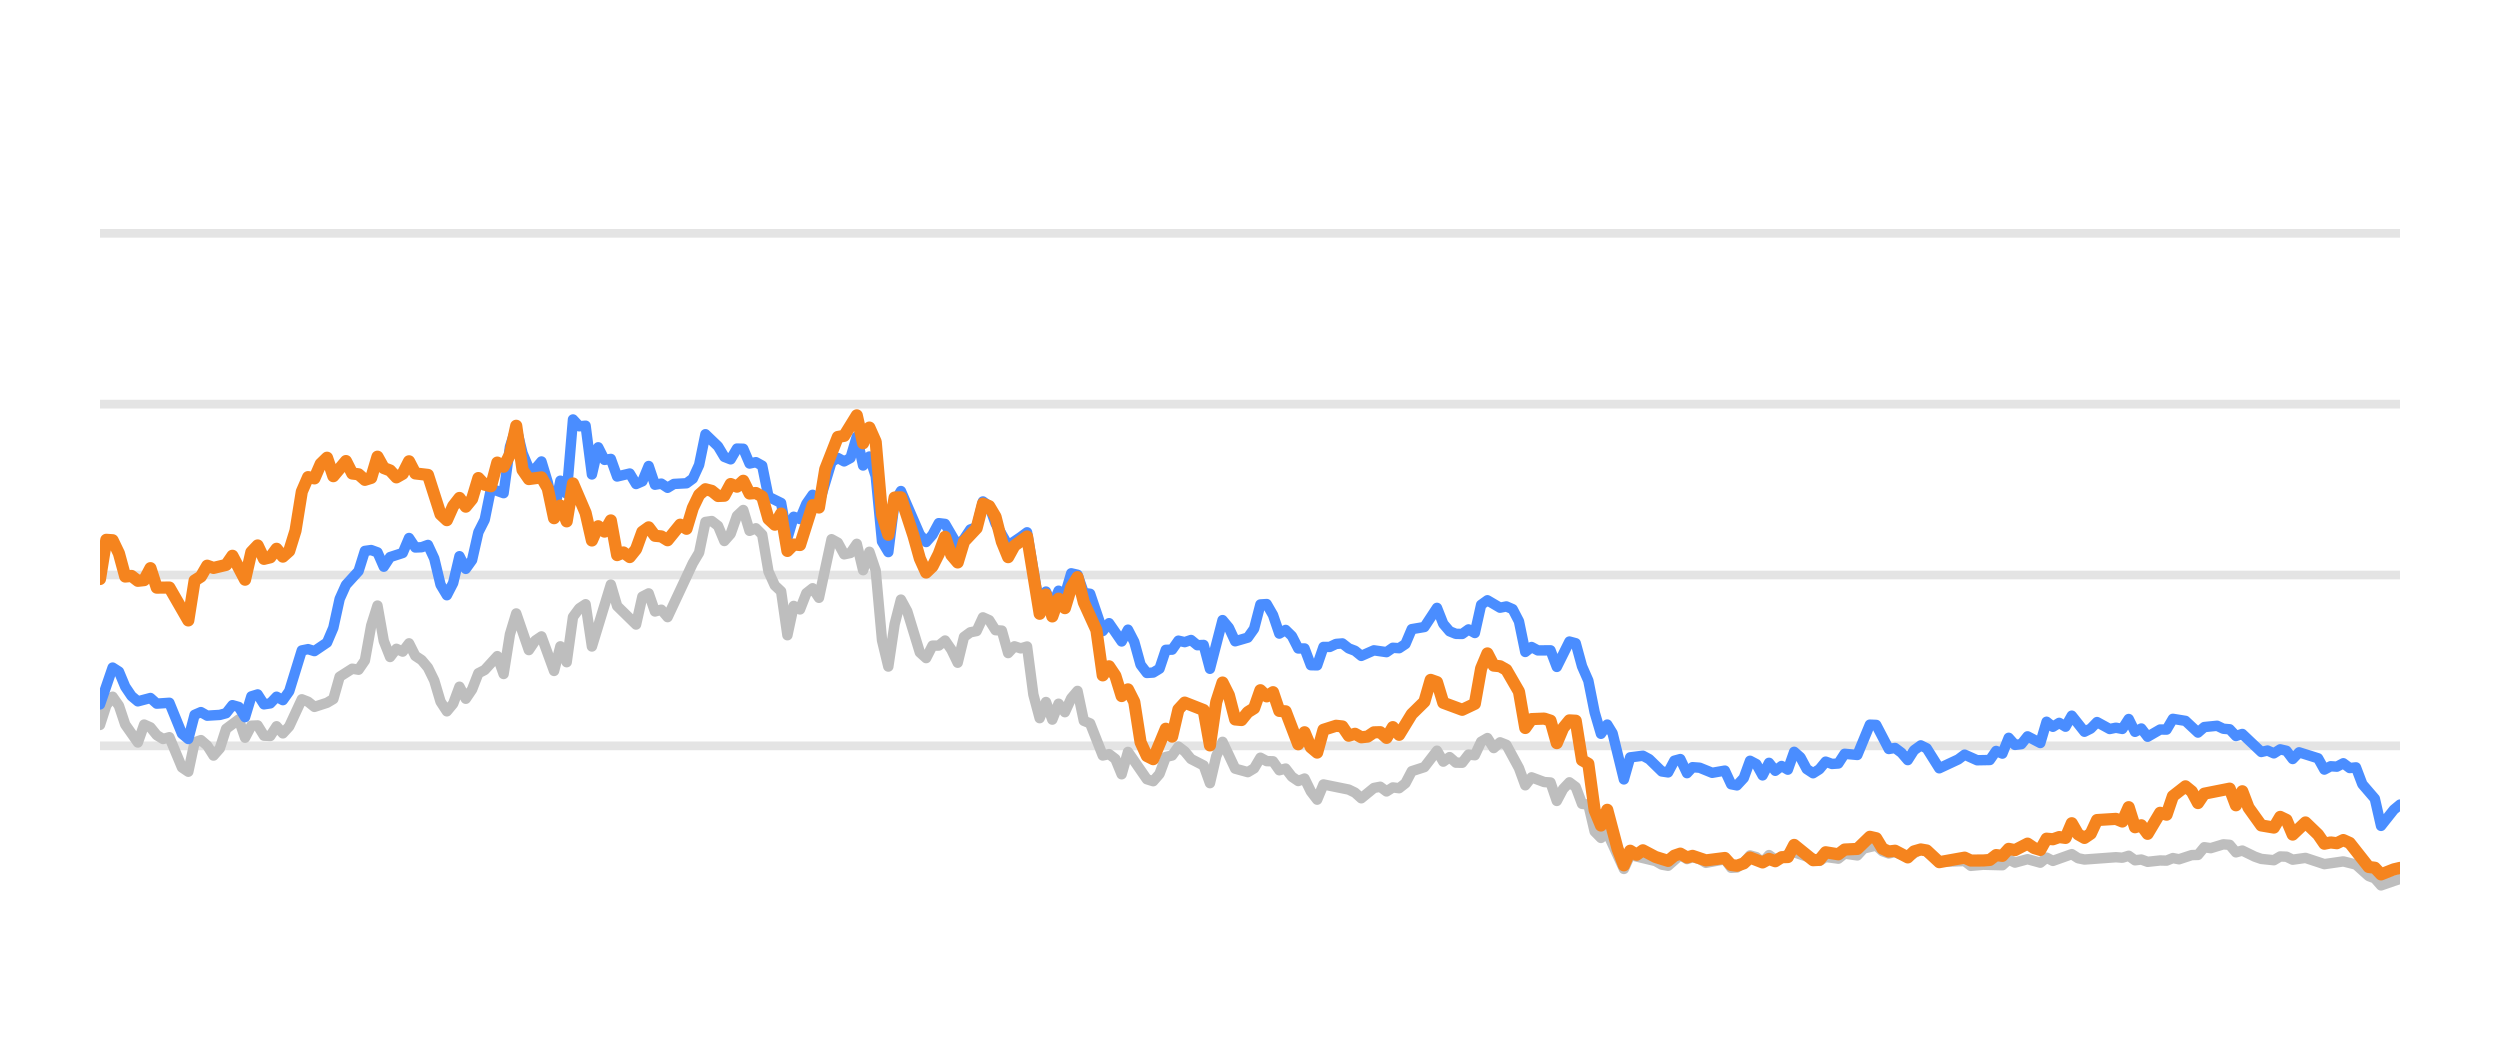
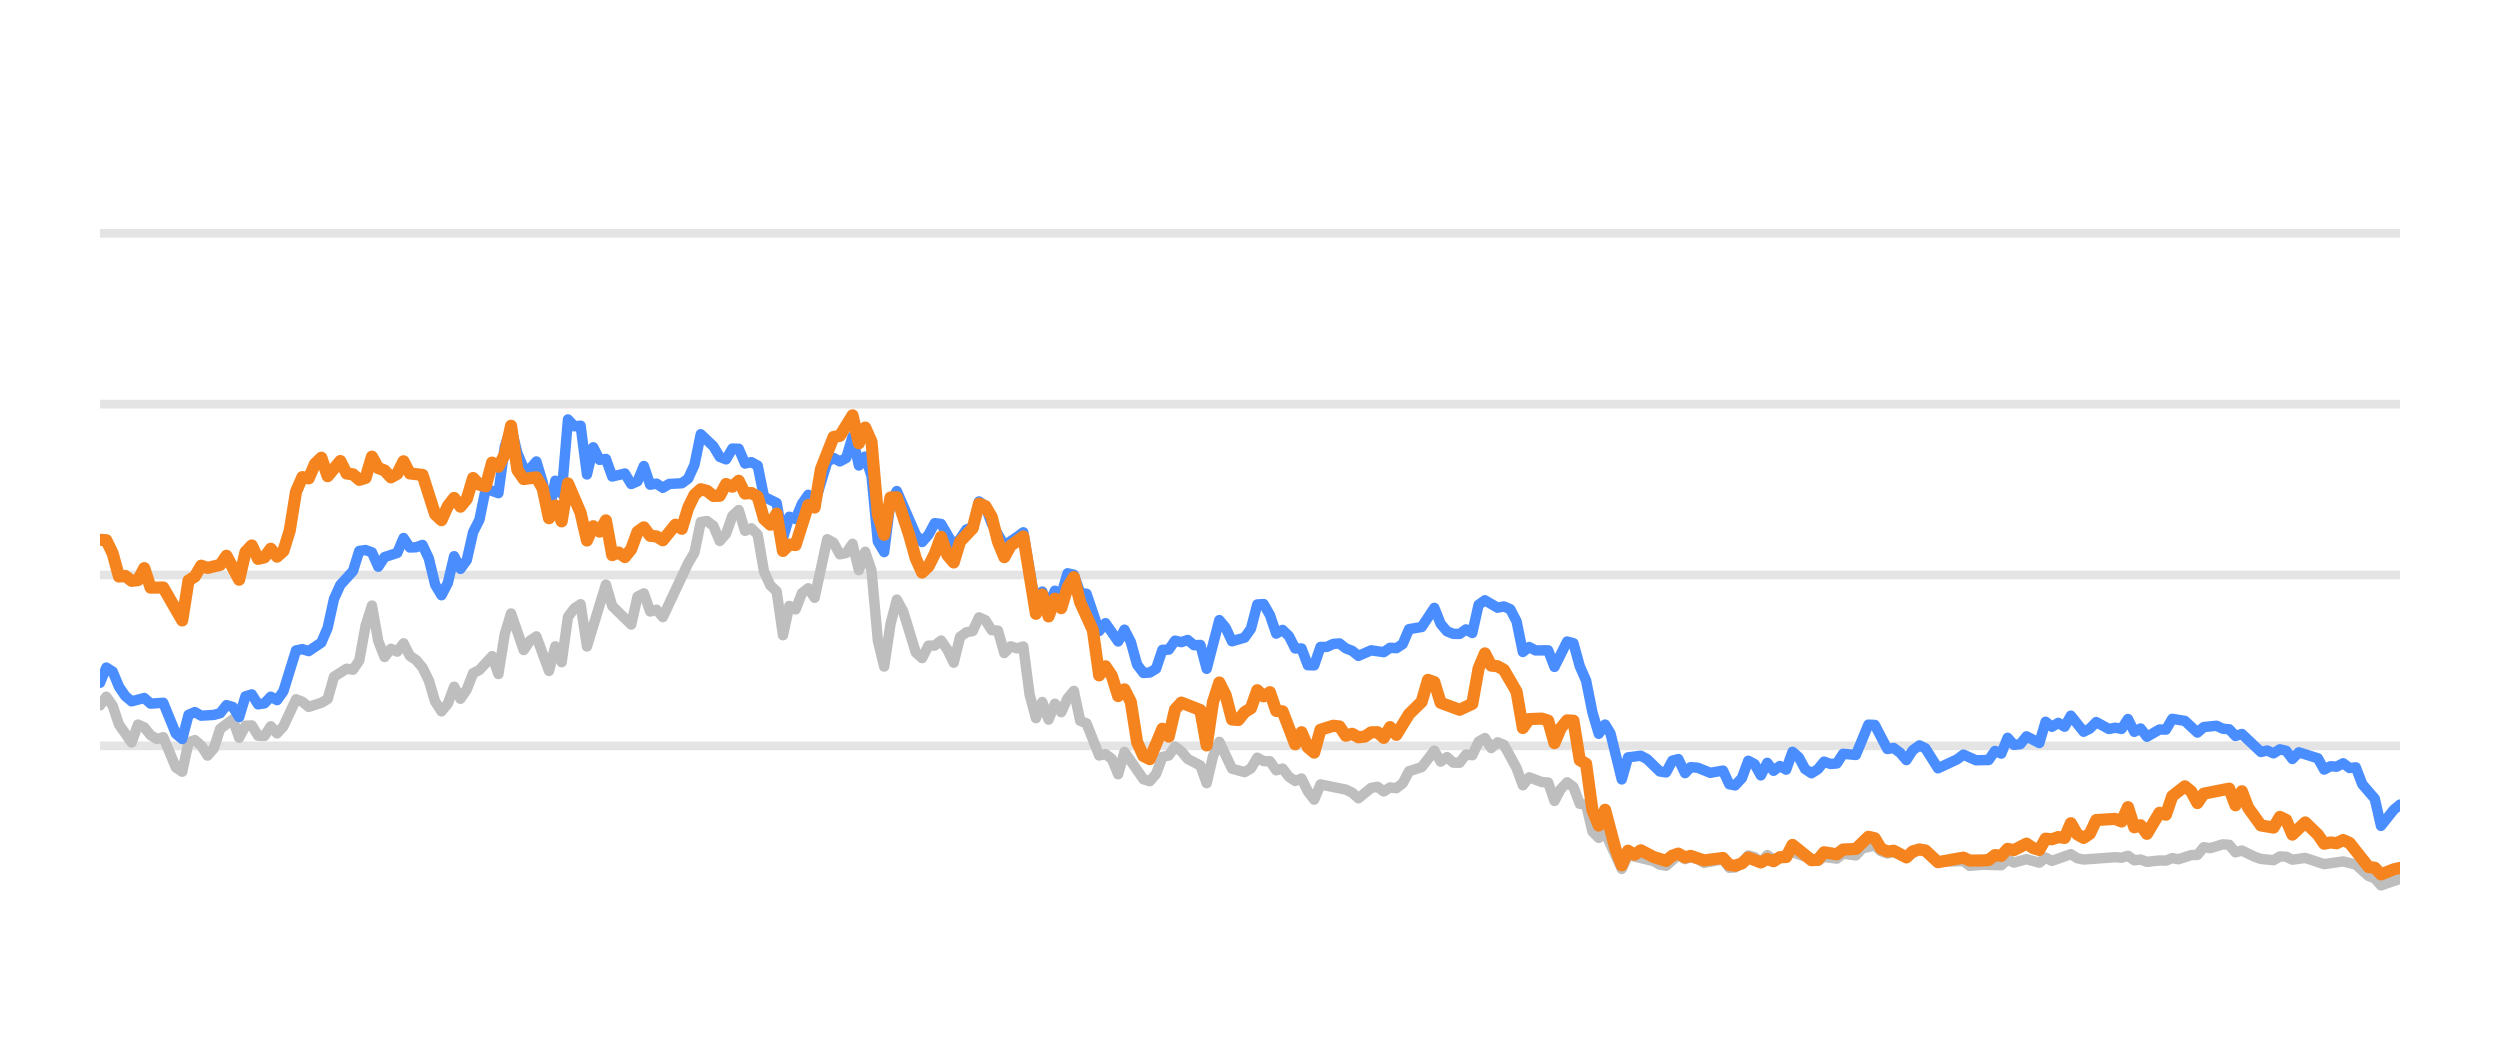
<svg xmlns="http://www.w3.org/2000/svg" width="144pt" height="60pt" viewBox="0 0 144 60" version="1.1">
  <defs>
    <style type="text/css">*{stroke-linejoin: round; stroke-linecap: butt}</style>
  </defs>
  <g id="figure_1">
    <g id="patch_1">
      <path d="M 0 60  L 144 60  L 144 0  L 0 0  L 0 60  z " style="fill: none; opacity: 0" />
    </g>
    <g id="axes_1">
      <g id="patch_2">
        <path d="M 5.76 52.8  L 138.24 52.8  L 138.24 3.6  L 5.76 3.6  L 5.76 52.8  z " style="fill: none" />
      </g>
      <g id="matplotlib.axis_1" />
      <g id="matplotlib.axis_2" />
      <g id="line2d_1">
-         <path d="M 5.76 42.96  L 138.24 42.96  " clip-path="url(#p70e95ed55c)" style="fill: none; stroke: #b2b2b2; stroke-opacity: 0.35; stroke-width: 0.5; stroke-linecap: square" />
+         <path d="M 5.76 42.96  L 138.24 42.96  " clip-path="url(#p927ce216c9)" style="fill: none; stroke: #b2b2b2; stroke-opacity: 0.35; stroke-width: 0.5; stroke-linecap: square" />
      </g>
      <g id="line2d_2">
-         <path d="M 5.76 33.12  L 138.24 33.12  " clip-path="url(#p70e95ed55c)" style="fill: none; stroke: #b2b2b2; stroke-opacity: 0.35; stroke-width: 0.5; stroke-linecap: square" />
+         <path d="M 5.76 33.12  L 138.24 33.12  " clip-path="url(#p927ce216c9)" style="fill: none; stroke: #b2b2b2; stroke-opacity: 0.35; stroke-width: 0.5; stroke-linecap: square" />
      </g>
      <g id="line2d_3">
-         <path d="M 5.76 23.28  L 138.24 23.28  " clip-path="url(#p70e95ed55c)" style="fill: none; stroke: #b2b2b2; stroke-opacity: 0.35; stroke-width: 0.5; stroke-linecap: square" />
+         <path d="M 5.76 23.28  L 138.24 23.28  " clip-path="url(#p927ce216c9)" style="fill: none; stroke: #b2b2b2; stroke-opacity: 0.35; stroke-width: 0.5; stroke-linecap: square" />
      </g>
      <g id="line2d_4">
-         <path d="M 5.76 13.44  L 138.24 13.44  " clip-path="url(#p70e95ed55c)" style="fill: none; stroke: #b2b2b2; stroke-opacity: 0.35; stroke-width: 0.5; stroke-linecap: square" />
+         <path d="M 5.76 13.44  L 138.24 13.44  " clip-path="url(#p927ce216c9)" style="fill: none; stroke: #b2b2b2; stroke-opacity: 0.35; stroke-width: 0.5; stroke-linecap: square" />
      </g>
      <g id="line2d_5">
-         <path d="M 5.76 41.755  L 6.123 40.628  L 6.487 40.131  L 6.85 40.648  L 7.213 41.735  L 7.94 42.768  L 8.303 41.735  L 8.666 41.897  L 9.029 42.345  L 9.393 42.566  L 9.756 42.463  L 10.482 44.205  L 10.846 44.451  L 11.209 42.763  L 11.572 42.63  L 11.935 42.945  L 12.299 43.521  L 12.662 43.108  L 13.025 41.981  L 13.752 41.44  L 14.115 42.493  L 14.478 41.799  L 14.841 41.784  L 15.205 42.375  L 15.568 42.394  L 15.931 41.833  L 16.294 42.242  L 16.658 41.843  L 17.384 40.279  L 17.747 40.421  L 18.111 40.716  L 18.837 40.48  L 19.2 40.264  L 19.564 38.98  L 20.29 38.517  L 20.653 38.576  L 21.017 38.045  L 21.38 36.033  L 21.743 34.881  L 22.106 36.923  L 22.47 37.843  L 22.833 37.371  L 23.196 37.533  L 23.56 37.056  L 23.923 37.779  L 24.286 38.02  L 24.649 38.453  L 25.013 39.196  L 25.376 40.416  L 25.739 40.972  L 26.102 40.534  L 26.466 39.555  L 26.829 40.249  L 27.192 39.713  L 27.555 38.778  L 27.919 38.591  L 28.645 37.794  L 29.008 38.822  L 29.372 36.534  L 29.735 35.334  L 30.461 37.445  L 30.825 36.903  L 31.188 36.657  L 31.914 38.645  L 32.278 37.228  L 32.641 38.143  L 33.004 35.536  L 33.367 35.044  L 33.731 34.803  L 34.094 37.238  L 35.184 33.671  L 35.547 34.906  L 36.637 35.974  L 37 34.365  L 37.363 34.178  L 37.726 35.221  L 38.09 35.118  L 38.453 35.546  L 39.906 32.441  L 40.269 31.831  L 40.633 30.065  L 40.996 30.011  L 41.359 30.291  L 41.722 31.162  L 42.086 30.749  L 42.449 29.715  L 42.812 29.376  L 43.175 30.576  L 43.539 30.429  L 43.902 30.793  L 44.265 32.918  L 44.628 33.72  L 44.992 34.06  L 45.355 36.589  L 45.718 34.901  L 46.081 35.103  L 46.445 34.168  L 46.808 33.883  L 47.171 34.434  L 47.898 31.059  L 48.261 31.26  L 48.624 31.929  L 48.987 31.851  L 49.351 31.324  L 49.714 32.844  L 50.077 31.782  L 50.44 32.859  L 50.804 36.884  L 51.167 38.394  L 51.53 35.954  L 51.893 34.537  L 52.257 35.206  L 52.983 37.578  L 53.346 37.907  L 53.71 37.189  L 54.073 37.184  L 54.436 36.894  L 54.799 37.42  L 55.163 38.173  L 55.526 36.687  L 55.889 36.421  L 56.253 36.348  L 56.616 35.56  L 56.979 35.723  L 57.342 36.298  L 57.706 36.323  L 58.069 37.617  L 58.432 37.228  L 58.795 37.346  L 59.159 37.238  L 59.522 40.008  L 59.885 41.366  L 60.248 40.436  L 60.612 41.45  L 60.975 40.534  L 61.338 41.022  L 61.701 40.224  L 62.065 39.796  L 62.428 41.518  L 62.791 41.666  L 63.518 43.516  L 63.881 43.437  L 64.244 43.713  L 64.607 44.598  L 64.971 43.309  L 66.06 44.884  L 66.424 44.997  L 66.787 44.579  L 67.15 43.6  L 67.513 43.516  L 67.877 43.004  L 68.24 43.28  L 68.603 43.718  L 69.33 44.092  L 69.693 45.11  L 70.056 43.555  L 70.419 42.729  L 71.146 44.274  L 71.873 44.475  L 72.236 44.259  L 72.599 43.644  L 72.962 43.841  L 73.326 43.851  L 73.689 44.367  L 74.052 44.269  L 74.415 44.741  L 74.779 44.987  L 75.142 44.844  L 75.505 45.587  L 75.868 46.06  L 76.232 45.184  L 77.685 45.479  L 78.048 45.656  L 78.411 45.981  L 79.138 45.386  L 79.501 45.317  L 79.864 45.587  L 80.227 45.356  L 80.591 45.4  L 80.954 45.115  L 81.317 44.421  L 82.044 44.185  L 82.77 43.24  L 83.133 43.87  L 83.497 43.609  L 83.86 43.929  L 84.223 43.934  L 84.586 43.462  L 84.95 43.501  L 85.313 42.724  L 85.676 42.512  L 86.039 43.088  L 86.403 42.758  L 86.766 42.901  L 87.492 44.239  L 87.856 45.233  L 88.219 44.775  L 88.946 45.046  L 89.309 45.071  L 89.672 46.133  L 90.035 45.445  L 90.399 45.061  L 90.762 45.331  L 91.125 46.301  L 91.488 46.345  L 91.852 47.895  L 92.215 48.264  L 92.578 47.964  L 93.536 50.05  L 93.898 49.248  L 95.358 49.597  L 95.72 49.804  L 96.083 49.868  L 96.786 49.248  L 97.172 49.484  L 97.49 49.376  L 97.898 49.479  L 98.261 49.7  L 99.351 49.494  L 99.715 49.986  L 100.048 49.966  L 100.44 49.7  L 100.802 49.272  L 101.165 49.371  L 101.524 49.681  L 101.895 49.253  L 102.255 49.513  L 103.344 49.09  L 104.799 49.587  L 105.159 49.361  L 105.887 49.459  L 106.25 49.169  L 106.983 49.272  L 107.347 48.874  L 108.07 48.702  L 108.433 49.031  L 108.793 49.159  L 109.154 49.08  L 109.887 49.366  L 110.637 48.908  L 110.978 49.051  L 111.701 49.646  L 113.161 49.597  L 113.52 49.873  L 114.243 49.809  L 115.337 49.838  L 115.701 49.509  L 116.063 49.686  L 116.787 49.489  L 117.522 49.691  L 117.883 49.4  L 118.246 49.587  L 119.333 49.199  L 119.701 49.435  L 120.065 49.509  L 121.877 49.376  L 122.246 49.405  L 122.613 49.292  L 122.977 49.553  L 123.339 49.509  L 123.703 49.641  L 124.424 49.563  L 124.795 49.572  L 125.158 49.425  L 125.513 49.494  L 126.246 49.253  L 126.603 49.243  L 126.968 48.8  L 127.338 48.854  L 128.063 48.633  L 128.428 48.662  L 128.791 49.095  L 129.156 48.992  L 129.883 49.346  L 130.25 49.474  L 130.975 49.548  L 131.34 49.331  L 131.701 49.346  L 132.059 49.518  L 132.796 49.415  L 133.883 49.774  L 134.975 49.617  L 135.703 49.799  L 136.433 50.458  L 136.79 50.591  L 137.148 50.999  L 137.884 50.743  L 138.24 50.625  L 138.24 50.625  " clip-path="url(#p70e95ed55c)" style="fill: none; stroke: #bebebe; stroke-width: 0.6; stroke-linecap: round" />
+         <path d="M 5.76 40.628  L 6.124 40.131  L 6.489 40.648  L 6.853 41.735  L 7.581 42.768  L 7.946 41.735  L 8.31 41.897  L 8.674 42.345  L 9.038 42.566  L 9.403 42.463  L 10.131 44.205  L 10.495 44.451  L 10.86 42.763  L 11.224 42.63  L 11.588 42.945  L 11.952 43.521  L 12.317 43.108  L 12.681 41.981  L 13.409 41.44  L 13.774 42.493  L 14.138 41.799  L 14.502 41.784  L 14.866 42.375  L 15.231 42.394  L 15.595 41.833  L 15.959 42.242  L 16.323 41.843  L 17.052 40.279  L 17.416 40.421  L 17.78 40.716  L 18.509 40.48  L 18.873 40.264  L 19.237 38.98  L 19.966 38.517  L 20.33 38.576  L 20.694 38.045  L 21.059 36.033  L 21.423 34.881  L 21.787 36.923  L 22.151 37.843  L 22.516 37.371  L 22.88 37.533  L 23.244 37.056  L 23.608 37.779  L 23.973 38.02  L 24.337 38.453  L 24.701 39.196  L 25.065 40.416  L 25.43 40.972  L 25.794 40.534  L 26.158 39.555  L 26.522 40.249  L 26.887 39.713  L 27.251 38.778  L 27.615 38.591  L 28.344 37.794  L 28.708 38.822  L 29.072 36.534  L 29.437 35.334  L 30.165 37.445  L 30.529 36.903  L 30.894 36.657  L 31.622 38.645  L 31.986 37.228  L 32.351 38.143  L 32.715 35.536  L 33.079 35.044  L 33.443 34.803  L 33.808 37.238  L 34.9 33.671  L 35.265 34.906  L 36.357 35.974  L 36.722 34.365  L 37.086 34.178  L 37.45 35.221  L 37.814 35.118  L 38.179 35.546  L 39.636 32.441  L 40 31.831  L 40.364 30.065  L 40.728 30.011  L 41.093 30.291  L 41.457 31.162  L 41.821 30.749  L 42.185 29.715  L 42.55 29.376  L 42.914 30.576  L 43.278 30.429  L 43.642 30.793  L 44.007 32.918  L 44.371 33.72  L 44.735 34.06  L 45.099 36.589  L 45.464 34.901  L 45.828 35.103  L 46.192 34.168  L 46.556 33.883  L 46.921 34.434  L 47.649 31.059  L 48.013 31.26  L 48.378 31.929  L 48.742 31.851  L 49.106 31.324  L 49.471 32.844  L 49.835 31.782  L 50.199 32.859  L 50.563 36.884  L 50.928 38.394  L 51.292 35.954  L 51.656 34.537  L 52.02 35.206  L 52.749 37.578  L 53.113 37.907  L 53.477 37.189  L 53.842 37.184  L 54.206 36.894  L 54.57 37.42  L 54.934 38.173  L 55.299 36.687  L 55.663 36.421  L 56.027 36.348  L 56.391 35.56  L 56.756 35.723  L 57.12 36.298  L 57.484 36.323  L 57.848 37.617  L 58.213 37.228  L 58.577 37.346  L 58.941 37.238  L 59.305 40.008  L 59.67 41.366  L 60.034 40.436  L 60.398 41.45  L 60.762 40.534  L 61.127 41.022  L 61.491 40.224  L 61.855 39.796  L 62.219 41.518  L 62.584 41.666  L 63.312 43.516  L 63.676 43.437  L 64.041 43.713  L 64.405 44.598  L 64.769 43.309  L 65.862 44.884  L 66.226 44.997  L 66.59 44.579  L 66.955 43.6  L 67.319 43.516  L 67.683 43.004  L 68.047 43.28  L 68.412 43.718  L 69.14 44.092  L 69.504 45.11  L 69.869 43.555  L 70.233 42.729  L 70.962 44.274  L 71.69 44.475  L 72.054 44.259  L 72.419 43.644  L 72.783 43.841  L 73.147 43.851  L 73.511 44.367  L 73.876 44.269  L 74.24 44.741  L 74.604 44.987  L 74.968 44.844  L 75.333 45.587  L 75.697 46.06  L 76.061 45.184  L 77.518 45.479  L 77.882 45.656  L 78.247 45.981  L 78.975 45.386  L 79.339 45.317  L 79.704 45.587  L 80.068 45.356  L 80.432 45.4  L 80.796 45.115  L 81.161 44.421  L 81.889 44.185  L 82.618 43.24  L 82.982 43.87  L 83.346 43.609  L 83.71 43.929  L 84.075 43.934  L 84.439 43.462  L 84.803 43.501  L 85.167 42.724  L 85.532 42.512  L 85.896 43.088  L 86.26 42.758  L 86.624 42.901  L 87.353 44.239  L 87.717 45.233  L 88.081 44.775  L 88.81 45.046  L 89.174 45.071  L 89.538 46.133  L 89.903 45.445  L 90.267 45.061  L 90.631 45.331  L 90.996 46.301  L 91.36 46.345  L 91.724 47.895  L 92.088 48.264  L 92.453 47.964  L 93.414 50.05  L 93.776 49.248  L 95.24 49.597  L 95.603 49.804  L 95.967 49.868  L 96.672 49.248  L 97.06 49.484  L 97.378 49.376  L 97.787 49.479  L 98.151 49.7  L 99.244 49.494  L 99.609 49.986  L 99.943 49.966  L 100.336 49.7  L 100.699 49.272  L 101.063 49.371  L 101.423 49.681  L 101.795 49.253  L 102.156 49.513  L 103.248 49.09  L 104.707 49.587  L 105.069 49.361  L 105.798 49.459  L 106.162 49.169  L 106.897 49.272  L 107.262 48.874  L 107.987 48.702  L 108.351 49.031  L 108.712 49.159  L 109.074 49.08  L 109.809 49.366  L 110.561 48.908  L 110.903 49.051  L 111.628 49.646  L 113.092 49.597  L 113.452 49.873  L 114.177 49.809  L 115.274 49.838  L 115.639 49.509  L 116.002 49.686  L 116.728 49.489  L 117.465 49.691  L 117.827 49.4  L 118.191 49.587  L 119.281 49.199  L 119.65 49.435  L 120.015 49.509  L 121.832 49.376  L 122.202 49.405  L 122.57 49.292  L 122.935 49.553  L 123.298 49.509  L 123.663 49.641  L 124.386 49.563  L 124.758 49.572  L 125.122 49.425  L 125.478 49.494  L 126.213 49.253  L 126.571 49.243  L 126.937 48.8  L 127.309 48.854  L 128.035 48.633  L 128.401 48.662  L 128.765 49.095  L 129.131 48.992  L 129.86 49.346  L 130.228 49.474  L 130.955 49.548  L 131.321 49.331  L 131.683 49.346  L 132.042 49.518  L 132.781 49.415  L 133.871 49.774  L 134.966 49.617  L 135.696 49.799  L 136.428 50.458  L 136.786 50.591  L 137.145 50.999  L 137.883 50.743  L 138.24 50.625  L 138.24 50.625  " clip-path="url(#p927ce216c9)" style="fill: none; stroke: #bebebe; stroke-width: 0.6; stroke-linecap: round" />
      </g>
      <g id="line2d_6">
-         <path d="M 5.76 40.574  L 6.487 38.453  L 6.85 38.685  L 7.213 39.555  L 7.576 40.092  L 7.94 40.397  L 8.666 40.205  L 9.029 40.53  L 9.756 40.48  L 10.482 42.261  L 10.846 42.566  L 11.209 41.174  L 11.572 41.017  L 11.935 41.223  L 12.662 41.179  L 13.025 41.081  L 13.388 40.618  L 13.752 40.721  L 14.115 41.307  L 14.478 40.111  L 14.841 39.998  L 15.205 40.569  L 15.568 40.515  L 15.931 40.131  L 16.294 40.328  L 16.658 39.816  L 17.384 37.464  L 17.747 37.391  L 18.111 37.504  L 18.837 37.012  L 19.2 36.161  L 19.564 34.498  L 19.927 33.691  L 20.653 32.894  L 21.017 31.733  L 21.38 31.683  L 21.743 31.816  L 22.106 32.643  L 22.47 32.087  L 23.196 31.851  L 23.56 30.99  L 23.923 31.536  L 24.286 31.521  L 24.649 31.388  L 25.013 32.17  L 25.376 33.681  L 25.739 34.286  L 26.102 33.582  L 26.466 32.038  L 26.829 32.766  L 27.192 32.259  L 27.555 30.655  L 27.919 29.937  L 28.282 28.146  L 29.008 28.407  L 29.372 25.735  L 29.735 24.623  L 30.098 26.104  L 30.461 26.98  L 30.825 27.009  L 31.188 26.581  L 31.551 27.782  L 31.914 29.499  L 32.278 27.688  L 32.641 28.441  L 33.004 24.161  L 33.367 24.554  L 33.731 24.52  L 34.094 27.329  L 34.457 25.765  L 34.82 26.488  L 35.184 26.434  L 35.547 27.447  L 36.273 27.275  L 36.637 27.88  L 37 27.723  L 37.363 26.842  L 37.726 27.92  L 38.09 27.856  L 38.453 28.097  L 38.816 27.875  L 39.543 27.836  L 39.906 27.57  L 40.269 26.778  L 40.633 25.012  L 41.359 25.71  L 41.722 26.316  L 42.086 26.458  L 42.449 25.838  L 42.812 25.848  L 43.175 26.699  L 43.539 26.621  L 43.902 26.822  L 44.265 28.613  L 44.992 28.972  L 45.355 30.995  L 45.718 29.765  L 46.081 29.897  L 46.445 29.022  L 46.808 28.5  L 47.171 29.007  L 47.898 26.601  L 48.261 26.38  L 48.624 26.576  L 48.987 26.38  L 49.351 25.15  L 49.714 26.813  L 50.077 26.296  L 50.44 27.418  L 50.804 31.191  L 51.167 31.801  L 51.53 28.899  L 51.893 28.284  L 52.983 30.803  L 53.346 31.221  L 53.71 30.808  L 54.073 30.134  L 54.436 30.178  L 55.163 31.428  L 55.526 31.044  L 55.889 30.498  L 56.253 30.365  L 56.616 28.884  L 56.979 29.154  L 57.342 30.153  L 58.069 31.423  L 58.795 30.931  L 59.159 30.66  L 59.885 34.999  L 60.248 34.074  L 60.612 34.916  L 60.975 34.025  L 61.338 34.261  L 61.701 33.022  L 62.065 33.105  L 62.428 34.153  L 62.791 34.202  L 63.518 36.348  L 63.881 35.895  L 64.607 36.948  L 64.971 36.269  L 65.334 36.972  L 65.697 38.286  L 66.06 38.763  L 66.424 38.739  L 66.787 38.517  L 67.15 37.43  L 67.513 37.42  L 67.877 36.903  L 68.24 36.987  L 68.603 36.864  L 68.966 37.164  L 69.33 37.149  L 69.693 38.522  L 70.419 35.718  L 70.783 36.156  L 71.146 36.938  L 71.873 36.726  L 72.236 36.215  L 72.599 34.817  L 72.962 34.793  L 73.326 35.427  L 73.689 36.495  L 74.052 36.284  L 74.415 36.638  L 74.779 37.351  L 75.142 37.351  L 75.505 38.316  L 75.868 38.325  L 76.232 37.263  L 76.595 37.263  L 76.958 37.09  L 77.321 37.061  L 77.685 37.346  L 78.048 37.484  L 78.411 37.779  L 79.138 37.459  L 79.864 37.563  L 80.227 37.312  L 80.591 37.336  L 80.954 37.095  L 81.317 36.239  L 82.044 36.116  L 82.77 35.014  L 83.133 35.934  L 83.497 36.362  L 83.86 36.51  L 84.223 36.515  L 84.586 36.254  L 84.95 36.461  L 85.313 34.837  L 85.676 34.576  L 86.403 35.004  L 86.766 34.931  L 87.129 35.088  L 87.492 35.787  L 87.856 37.553  L 88.219 37.268  L 88.582 37.464  L 89.309 37.459  L 89.672 38.414  L 90.399 36.953  L 90.762 37.051  L 91.125 38.379  L 91.488 39.206  L 91.852 41.031  L 92.215 42.266  L 92.578 41.735  L 92.885 42.237  L 93.536 44.894  L 93.898 43.624  L 94.63 43.531  L 94.995 43.728  L 95.72 44.436  L 96.083 44.49  L 96.442 43.816  L 96.786 43.723  L 97.172 44.534  L 97.49 44.19  L 97.898 44.22  L 98.622 44.515  L 99.351 44.387  L 99.715 45.174  L 100.048 45.238  L 100.44 44.815  L 100.802 43.821  L 101.165 44.013  L 101.524 44.662  L 101.895 43.939  L 102.255 44.397  L 102.619 44.121  L 102.98 44.333  L 103.344 43.304  L 103.707 43.624  L 104.067 44.298  L 104.434 44.539  L 104.799 44.308  L 105.159 43.87  L 105.523 44.003  L 105.887 43.978  L 106.25 43.418  L 106.983 43.486  L 107.704 41.74  L 108.07 41.755  L 108.793 43.142  L 109.154 43.083  L 109.523 43.359  L 109.887 43.782  L 110.247 43.216  L 110.637 42.935  L 110.978 43.103  L 111.701 44.254  L 112.795 43.742  L 113.161 43.467  L 113.883 43.791  L 114.612 43.777  L 114.976 43.255  L 115.337 43.408  L 115.701 42.498  L 116.063 42.906  L 116.43 42.862  L 116.787 42.414  L 117.522 42.798  L 117.883 41.573  L 118.246 41.863  L 118.611 41.637  L 118.974 41.858  L 119.333 41.223  L 120.065 42.148  L 120.427 41.966  L 120.789 41.592  L 121.518 41.991  L 121.877 41.917  L 122.246 41.986  L 122.613 41.415  L 122.977 42.153  L 123.339 41.961  L 123.703 42.438  L 124.424 42.02  L 124.795 42.025  L 125.158 41.405  L 125.883 41.523  L 126.603 42.197  L 126.968 41.878  L 127.705 41.804  L 128.063 41.976  L 128.428 42.006  L 128.791 42.394  L 129.156 42.276  L 130.25 43.314  L 130.61 43.231  L 130.975 43.393  L 131.34 43.162  L 131.701 43.245  L 132.059 43.718  L 132.428 43.334  L 133.521 43.678  L 133.883 44.328  L 134.246 44.136  L 134.604 44.16  L 134.975 43.964  L 135.344 44.239  L 135.703 44.2  L 136.071 45.169  L 136.79 46.005  L 137.148 47.57  L 137.884 46.64  L 138.24 46.345  L 138.24 46.345  " clip-path="url(#p70e95ed55c)" style="fill: none; stroke: #4a8dff; stroke-width: 0.6; stroke-linecap: round" />
+         <path d="M 5.76 39.329  L 6.124 38.453  L 6.489 38.685  L 6.853 39.555  L 7.217 40.092  L 7.581 40.397  L 8.31 40.205  L 8.674 40.53  L 9.403 40.48  L 10.131 42.261  L 10.495 42.566  L 10.86 41.174  L 11.224 41.017  L 11.588 41.223  L 12.317 41.179  L 12.681 41.081  L 13.045 40.618  L 13.409 40.721  L 13.774 41.307  L 14.138 40.111  L 14.502 39.998  L 14.866 40.569  L 15.231 40.515  L 15.595 40.131  L 15.959 40.328  L 16.323 39.816  L 17.052 37.464  L 17.416 37.391  L 17.78 37.504  L 18.509 37.012  L 18.873 36.161  L 19.237 34.498  L 19.602 33.691  L 20.33 32.894  L 20.694 31.733  L 21.059 31.683  L 21.423 31.816  L 21.787 32.643  L 22.151 32.087  L 22.88 31.851  L 23.244 30.99  L 23.608 31.536  L 23.973 31.521  L 24.337 31.388  L 24.701 32.17  L 25.065 33.681  L 25.43 34.286  L 25.794 33.582  L 26.158 32.038  L 26.522 32.766  L 26.887 32.259  L 27.251 30.655  L 27.615 29.937  L 27.98 28.146  L 28.708 28.407  L 29.072 25.735  L 29.437 24.623  L 29.801 26.104  L 30.165 26.98  L 30.529 27.009  L 30.894 26.581  L 31.258 27.782  L 31.622 29.499  L 31.986 27.688  L 32.351 28.441  L 32.715 24.161  L 33.079 24.554  L 33.443 24.52  L 33.808 27.329  L 34.172 25.765  L 34.536 26.488  L 34.9 26.434  L 35.265 27.447  L 35.993 27.275  L 36.357 27.88  L 36.722 27.723  L 37.086 26.842  L 37.45 27.92  L 37.814 27.856  L 38.179 28.097  L 38.543 27.875  L 39.271 27.836  L 39.636 27.57  L 40 26.778  L 40.364 25.012  L 41.093 25.71  L 41.457 26.316  L 41.821 26.458  L 42.185 25.838  L 42.55 25.848  L 42.914 26.699  L 43.278 26.621  L 43.642 26.822  L 44.007 28.613  L 44.735 28.972  L 45.099 30.995  L 45.464 29.765  L 45.828 29.897  L 46.192 29.022  L 46.556 28.5  L 46.921 29.007  L 47.649 26.601  L 48.013 26.38  L 48.378 26.576  L 48.742 26.38  L 49.106 25.15  L 49.471 26.813  L 49.835 26.296  L 50.199 27.418  L 50.563 31.191  L 50.928 31.801  L 51.292 28.899  L 51.656 28.284  L 52.749 30.803  L 53.113 31.221  L 53.477 30.808  L 53.842 30.134  L 54.206 30.178  L 54.934 31.428  L 55.299 31.044  L 55.663 30.498  L 56.027 30.365  L 56.391 28.884  L 56.756 29.154  L 57.12 30.153  L 57.848 31.423  L 58.577 30.931  L 58.941 30.66  L 59.67 34.999  L 60.034 34.074  L 60.398 34.916  L 60.762 34.025  L 61.127 34.261  L 61.491 33.022  L 61.855 33.105  L 62.219 34.153  L 62.584 34.202  L 63.312 36.348  L 63.676 35.895  L 64.405 36.948  L 64.769 36.269  L 65.133 36.972  L 65.498 38.286  L 65.862 38.763  L 66.226 38.739  L 66.59 38.517  L 66.955 37.43  L 67.319 37.42  L 67.683 36.903  L 68.047 36.987  L 68.412 36.864  L 68.776 37.164  L 69.14 37.149  L 69.504 38.522  L 70.233 35.718  L 70.597 36.156  L 70.962 36.938  L 71.69 36.726  L 72.054 36.215  L 72.419 34.817  L 72.783 34.793  L 73.147 35.427  L 73.511 36.495  L 73.876 36.284  L 74.24 36.638  L 74.604 37.351  L 74.968 37.351  L 75.333 38.316  L 75.697 38.325  L 76.061 37.263  L 76.425 37.263  L 76.79 37.09  L 77.154 37.061  L 77.518 37.346  L 77.882 37.484  L 78.247 37.779  L 78.975 37.459  L 79.704 37.563  L 80.068 37.312  L 80.432 37.336  L 80.796 37.095  L 81.161 36.239  L 81.889 36.116  L 82.618 35.014  L 82.982 35.934  L 83.346 36.362  L 83.71 36.51  L 84.075 36.515  L 84.439 36.254  L 84.803 36.461  L 85.167 34.837  L 85.532 34.576  L 86.26 35.004  L 86.624 34.931  L 86.989 35.088  L 87.353 35.787  L 87.717 37.553  L 88.081 37.268  L 88.446 37.464  L 89.174 37.459  L 89.538 38.414  L 90.267 36.953  L 90.631 37.051  L 90.996 38.379  L 91.36 39.206  L 91.724 41.031  L 92.088 42.266  L 92.453 41.735  L 92.76 42.237  L 93.414 44.894  L 93.776 43.624  L 94.51 43.531  L 94.876 43.728  L 95.603 44.436  L 95.967 44.49  L 96.327 43.816  L 96.672 43.723  L 97.06 44.534  L 97.378 44.19  L 97.787 44.22  L 98.513 44.515  L 99.244 44.387  L 99.609 45.174  L 99.943 45.238  L 100.336 44.815  L 100.699 43.821  L 101.063 44.013  L 101.423 44.662  L 101.795 43.939  L 102.156 44.397  L 102.521 44.121  L 102.883 44.333  L 103.248 43.304  L 103.612 43.624  L 103.973 44.298  L 104.341 44.539  L 104.707 44.308  L 105.069 43.87  L 105.433 44.003  L 105.798 43.978  L 106.162 43.418  L 106.897 43.486  L 107.62 41.74  L 107.987 41.755  L 108.712 43.142  L 109.074 43.083  L 109.444 43.359  L 109.809 43.782  L 110.17 43.216  L 110.561 42.935  L 110.903 43.103  L 111.628 44.254  L 112.725 43.742  L 113.092 43.467  L 113.816 43.791  L 114.547 43.777  L 114.912 43.255  L 115.274 43.408  L 115.639 42.498  L 116.002 42.906  L 116.37 42.862  L 116.728 42.414  L 117.465 42.798  L 117.827 41.573  L 118.191 41.863  L 118.557 41.637  L 118.921 41.858  L 119.281 41.223  L 120.015 42.148  L 120.378 41.966  L 120.741 41.592  L 121.472 41.991  L 121.832 41.917  L 122.202 41.986  L 122.57 41.415  L 122.935 42.153  L 123.298 41.961  L 123.663 42.438  L 124.386 42.02  L 124.758 42.025  L 125.122 41.405  L 125.849 41.523  L 126.571 42.197  L 126.937 41.878  L 127.676 41.804  L 128.035 41.976  L 128.401 42.006  L 128.765 42.394  L 129.131 42.276  L 130.228 43.314  L 130.589 43.231  L 130.955 43.393  L 131.321 43.162  L 131.683 43.245  L 132.042 43.718  L 132.412 43.334  L 133.508 43.678  L 133.871 44.328  L 134.235 44.136  L 134.594 44.16  L 134.966 43.964  L 135.336 44.239  L 135.696 44.2  L 136.065 45.169  L 136.786 46.005  L 137.145 47.57  L 137.883 46.64  L 138.24 46.345  L 138.24 46.345  " clip-path="url(#p927ce216c9)" style="fill: none; stroke: #4a8dff; stroke-width: 0.6; stroke-linecap: round" />
      </g>
      <g id="line2d_7">
-         <path d="M 5.76 33.351  L 6.123 31.093  L 6.487 31.118  L 6.85 31.875  L 7.213 33.209  L 7.576 33.174  L 7.94 33.455  L 8.303 33.415  L 8.666 32.726  L 9.029 33.848  L 9.756 33.843  L 10.846 35.737  L 11.209 33.44  L 11.572 33.209  L 11.935 32.584  L 12.299 32.712  L 13.025 32.539  L 13.388 32.013  L 14.115 33.391  L 14.478 31.801  L 14.841 31.418  L 15.205 32.19  L 15.568 32.102  L 15.931 31.61  L 16.294 32.062  L 16.658 31.737  L 17.021 30.567  L 17.384 28.318  L 17.747 27.482  L 18.111 27.555  L 18.474 26.719  L 18.837 26.365  L 19.2 27.428  L 19.927 26.557  L 20.29 27.275  L 20.653 27.319  L 21.017 27.639  L 21.38 27.526  L 21.743 26.306  L 22.106 26.96  L 22.47 27.098  L 22.833 27.496  L 23.196 27.29  L 23.56 26.571  L 23.923 27.27  L 24.649 27.354  L 25.376 29.622  L 25.739 29.961  L 26.102 29.15  L 26.466 28.682  L 26.829 29.184  L 27.192 28.741  L 27.555 27.536  L 27.919 27.92  L 28.282 28.008  L 28.645 26.645  L 29.008 26.886  L 29.372 26.183  L 29.735 24.525  L 30.098 27.068  L 30.461 27.595  L 31.188 27.496  L 31.551 28.131  L 31.914 29.848  L 32.278 29.12  L 32.641 30.03  L 33.004 27.846  L 33.731 29.543  L 34.094 31.132  L 34.457 30.311  L 34.82 30.621  L 35.184 29.976  L 35.547 31.974  L 35.91 31.821  L 36.273 32.087  L 36.637 31.634  L 37 30.635  L 37.363 30.375  L 37.726 30.862  L 38.09 30.896  L 38.453 31.118  L 39.18 30.222  L 39.543 30.458  L 39.906 29.258  L 40.269 28.505  L 40.633 28.18  L 40.996 28.274  L 41.359 28.569  L 41.722 28.554  L 42.086 27.88  L 42.449 28.033  L 42.812 27.693  L 43.175 28.426  L 43.539 28.397  L 43.902 28.603  L 44.265 29.888  L 44.628 30.222  L 44.992 29.583  L 45.355 31.733  L 45.718 31.364  L 46.081 31.393  L 46.808 29.095  L 47.171 29.233  L 47.534 27.024  L 48.261 25.169  L 48.624 25.105  L 49.351 23.925  L 49.714 25.533  L 50.077 24.628  L 50.44 25.445  L 50.804 29.642  L 51.167 30.803  L 51.53 28.658  L 51.893 28.643  L 52.62 30.872  L 52.983 32.17  L 53.346 32.977  L 53.71 32.628  L 54.073 31.905  L 54.436 30.921  L 54.799 31.969  L 55.163 32.397  L 55.526 31.196  L 56.253 30.424  L 56.616 29.012  L 56.979 29.154  L 57.342 29.765  L 57.706 31.201  L 58.069 32.092  L 58.432 31.432  L 59.159 30.901  L 59.885 35.354  L 60.248 34.247  L 60.612 35.506  L 60.975 34.483  L 61.338 35.029  L 61.701 33.833  L 62.065 33.243  L 62.428 34.699  L 63.154 36.293  L 63.518 38.901  L 63.881 38.379  L 64.244 38.921  L 64.607 40.092  L 64.971 39.708  L 65.334 40.426  L 65.697 42.753  L 66.06 43.545  L 66.424 43.728  L 67.15 41.976  L 67.513 42.429  L 67.877 40.864  L 68.24 40.47  L 69.33 40.899  L 69.693 42.935  L 70.056 40.436  L 70.419 39.314  L 70.783 40.042  L 71.146 41.44  L 71.509 41.474  L 71.873 41.022  L 72.236 40.795  L 72.599 39.757  L 72.962 40.111  L 73.326 39.87  L 73.689 40.948  L 74.052 40.972  L 74.779 42.871  L 75.142 42.178  L 75.505 43.044  L 75.868 43.349  L 76.232 42.035  L 76.958 41.804  L 77.321 41.843  L 77.685 42.379  L 78.048 42.266  L 78.411 42.468  L 78.774 42.429  L 79.138 42.183  L 79.501 42.173  L 79.864 42.502  L 80.227 41.883  L 80.591 42.325  L 81.317 41.135  L 82.044 40.421  L 82.407 39.162  L 82.77 39.29  L 83.133 40.48  L 84.223 40.884  L 84.95 40.539  L 85.313 38.502  L 85.676 37.637  L 86.039 38.34  L 86.403 38.375  L 86.766 38.581  L 87.492 39.836  L 87.856 41.932  L 88.219 41.42  L 88.946 41.391  L 89.309 41.509  L 89.672 42.803  L 90.035 41.937  L 90.399 41.494  L 90.762 41.514  L 91.125 43.782  L 91.488 43.993  L 91.852 46.67  L 92.215 47.55  L 92.578 46.645  L 93.173 48.894  L 93.536 49.843  L 93.898 49.002  L 94.27 49.233  L 94.63 48.977  L 95.358 49.361  L 96.083 49.587  L 96.442 49.287  L 96.786 49.169  L 97.172 49.39  L 97.49 49.297  L 98.261 49.558  L 99.351 49.42  L 99.715 49.823  L 100.048 49.868  L 100.44 49.73  L 100.802 49.395  L 101.524 49.676  L 101.895 49.474  L 102.255 49.607  L 102.619 49.376  L 102.98 49.366  L 103.344 48.667  L 104.434 49.548  L 104.799 49.528  L 105.159 49.09  L 105.887 49.208  L 106.25 48.933  L 106.983 48.898  L 107.704 48.2  L 108.07 48.283  L 108.433 48.884  L 108.793 49.046  L 109.154 49.002  L 109.887 49.386  L 110.247 49.041  L 110.637 48.928  L 110.978 48.987  L 111.701 49.661  L 113.161 49.4  L 113.52 49.568  L 114.243 49.563  L 114.612 49.533  L 114.976 49.253  L 115.337 49.297  L 115.701 48.894  L 116.063 48.967  L 116.787 48.593  L 117.157 48.844  L 117.522 48.957  L 117.883 48.308  L 118.246 48.342  L 118.611 48.215  L 118.974 48.264  L 119.333 47.418  L 119.701 48.057  L 120.065 48.264  L 120.427 48.018  L 120.789 47.235  L 121.877 47.167  L 122.246 47.319  L 122.613 46.493  L 122.977 47.649  L 123.339 47.536  L 123.703 48.028  L 124.424 46.817  L 124.795 46.926  L 125.158 45.858  L 125.883 45.292  L 126.246 45.587  L 126.603 46.256  L 126.968 45.715  L 128.428 45.425  L 128.791 46.384  L 129.156 45.577  L 129.514 46.517  L 130.25 47.545  L 130.975 47.668  L 131.34 47.053  L 131.701 47.226  L 132.059 48.072  L 132.796 47.373  L 133.521 48.072  L 133.883 48.598  L 134.246 48.525  L 134.604 48.569  L 134.975 48.387  L 135.344 48.554  L 136.433 49.937  L 136.79 49.981  L 137.148 50.365  L 137.884 50.074  L 138.24 49.991  L 138.24 49.991  " clip-path="url(#p70e95ed55c)" style="fill: none; stroke: #f5841e; stroke-width: 0.7; stroke-linecap: round" />
+         <path d="M 5.76 31.093  L 6.124 31.118  L 6.489 31.875  L 6.853 33.209  L 7.217 33.174  L 7.581 33.455  L 7.946 33.415  L 8.31 32.726  L 8.674 33.848  L 9.403 33.843  L 10.495 35.737  L 10.86 33.44  L 11.224 33.209  L 11.588 32.584  L 11.952 32.712  L 12.681 32.539  L 13.045 32.013  L 13.774 33.391  L 14.138 31.801  L 14.502 31.418  L 14.866 32.19  L 15.231 32.102  L 15.595 31.61  L 15.959 32.062  L 16.323 31.737  L 16.688 30.567  L 17.052 28.318  L 17.416 27.482  L 17.78 27.555  L 18.145 26.719  L 18.509 26.365  L 18.873 27.428  L 19.602 26.557  L 19.966 27.275  L 20.33 27.319  L 20.694 27.639  L 21.059 27.526  L 21.423 26.306  L 21.787 26.96  L 22.151 27.098  L 22.516 27.496  L 22.88 27.29  L 23.244 26.571  L 23.608 27.27  L 24.337 27.354  L 25.065 29.622  L 25.43 29.961  L 25.794 29.15  L 26.158 28.682  L 26.522 29.184  L 26.887 28.741  L 27.251 27.536  L 27.615 27.92  L 27.98 28.008  L 28.344 26.645  L 28.708 26.886  L 29.072 26.183  L 29.437 24.525  L 29.801 27.068  L 30.165 27.595  L 30.894 27.496  L 31.258 28.131  L 31.622 29.848  L 31.986 29.12  L 32.351 30.03  L 32.715 27.846  L 33.443 29.543  L 33.808 31.132  L 34.172 30.311  L 34.536 30.621  L 34.9 29.976  L 35.265 31.974  L 35.629 31.821  L 35.993 32.087  L 36.357 31.634  L 36.722 30.635  L 37.086 30.375  L 37.45 30.862  L 37.814 30.896  L 38.179 31.118  L 38.907 30.222  L 39.271 30.458  L 39.636 29.258  L 40 28.505  L 40.364 28.18  L 40.728 28.274  L 41.093 28.569  L 41.457 28.554  L 41.821 27.88  L 42.185 28.033  L 42.55 27.693  L 42.914 28.426  L 43.278 28.397  L 43.642 28.603  L 44.007 29.888  L 44.371 30.222  L 44.735 29.583  L 45.099 31.733  L 45.464 31.364  L 45.828 31.393  L 46.556 29.095  L 46.921 29.233  L 47.285 27.024  L 48.013 25.169  L 48.378 25.105  L 49.106 23.925  L 49.471 25.533  L 49.835 24.628  L 50.199 25.445  L 50.563 29.642  L 50.928 30.803  L 51.292 28.658  L 51.656 28.643  L 52.385 30.872  L 52.749 32.17  L 53.113 32.977  L 53.477 32.628  L 53.842 31.905  L 54.206 30.921  L 54.57 31.969  L 54.934 32.397  L 55.299 31.196  L 56.027 30.424  L 56.391 29.012  L 56.756 29.154  L 57.12 29.765  L 57.484 31.201  L 57.848 32.092  L 58.213 31.432  L 58.941 30.901  L 59.67 35.354  L 60.034 34.247  L 60.398 35.506  L 60.762 34.483  L 61.127 35.029  L 61.491 33.833  L 61.855 33.243  L 62.219 34.699  L 62.948 36.293  L 63.312 38.901  L 63.676 38.379  L 64.041 38.921  L 64.405 40.092  L 64.769 39.708  L 65.133 40.426  L 65.498 42.753  L 65.862 43.545  L 66.226 43.728  L 66.955 41.976  L 67.319 42.429  L 67.683 40.864  L 68.047 40.47  L 69.14 40.899  L 69.504 42.935  L 69.869 40.436  L 70.233 39.314  L 70.597 40.042  L 70.962 41.44  L 71.326 41.474  L 71.69 41.022  L 72.054 40.795  L 72.419 39.757  L 72.783 40.111  L 73.147 39.87  L 73.511 40.948  L 73.876 40.972  L 74.604 42.871  L 74.968 42.178  L 75.333 43.044  L 75.697 43.349  L 76.061 42.035  L 76.79 41.804  L 77.154 41.843  L 77.518 42.379  L 77.882 42.266  L 78.247 42.468  L 78.611 42.429  L 78.975 42.183  L 79.339 42.173  L 79.704 42.502  L 80.068 41.883  L 80.432 42.325  L 81.161 41.135  L 81.889 40.421  L 82.253 39.162  L 82.618 39.29  L 82.982 40.48  L 84.075 40.884  L 84.803 40.539  L 85.167 38.502  L 85.532 37.637  L 85.896 38.34  L 86.26 38.375  L 86.624 38.581  L 87.353 39.836  L 87.717 41.932  L 88.081 41.42  L 88.81 41.391  L 89.174 41.509  L 89.538 42.803  L 89.903 41.937  L 90.267 41.494  L 90.631 41.514  L 90.996 43.782  L 91.36 43.993  L 91.724 46.67  L 92.088 47.55  L 92.453 46.645  L 93.049 48.894  L 93.414 49.843  L 93.776 49.002  L 94.149 49.233  L 94.51 48.977  L 95.24 49.361  L 95.967 49.587  L 96.327 49.287  L 96.672 49.169  L 97.06 49.39  L 97.378 49.297  L 98.151 49.558  L 99.244 49.42  L 99.609 49.823  L 99.943 49.868  L 100.336 49.73  L 100.699 49.395  L 101.423 49.676  L 101.795 49.474  L 102.156 49.607  L 102.521 49.376  L 102.883 49.366  L 103.248 48.667  L 104.341 49.548  L 104.707 49.528  L 105.069 49.09  L 105.798 49.208  L 106.162 48.933  L 106.897 48.898  L 107.62 48.2  L 107.987 48.283  L 108.351 48.884  L 108.712 49.046  L 109.074 49.002  L 109.809 49.386  L 110.17 49.041  L 110.561 48.928  L 110.903 48.987  L 111.628 49.661  L 113.092 49.4  L 113.452 49.568  L 114.177 49.563  L 114.547 49.533  L 114.912 49.253  L 115.274 49.297  L 115.639 48.894  L 116.002 48.967  L 116.728 48.593  L 117.099 48.844  L 117.465 48.957  L 117.827 48.308  L 118.191 48.342  L 118.557 48.215  L 118.921 48.264  L 119.281 47.418  L 119.65 48.057  L 120.015 48.264  L 120.378 48.018  L 120.741 47.235  L 121.832 47.167  L 122.202 47.319  L 122.57 46.493  L 122.935 47.649  L 123.298 47.536  L 123.663 48.028  L 124.386 46.817  L 124.758 46.926  L 125.122 45.858  L 125.849 45.292  L 126.213 45.587  L 126.571 46.256  L 126.937 45.715  L 128.401 45.425  L 128.765 46.384  L 129.131 45.577  L 129.49 46.517  L 130.228 47.545  L 130.955 47.668  L 131.321 47.053  L 131.683 47.226  L 132.042 48.072  L 132.781 47.373  L 133.508 48.072  L 133.871 48.598  L 134.235 48.525  L 134.594 48.569  L 134.966 48.387  L 135.336 48.554  L 136.428 49.937  L 136.786 49.981  L 137.145 50.365  L 137.883 50.074  L 138.24 49.991  L 138.24 49.991  " clip-path="url(#p927ce216c9)" style="fill: none; stroke: #f5841e; stroke-width: 0.7; stroke-linecap: round" />
      </g>
    </g>
  </g>
  <defs>
-     <clipPath id="p70e95ed55c">
+     <clipPath id="p927ce216c9">
      <rect x="5.76" y="3.6" width="132.48" height="49.2" />
    </clipPath>
  </defs>
</svg>
